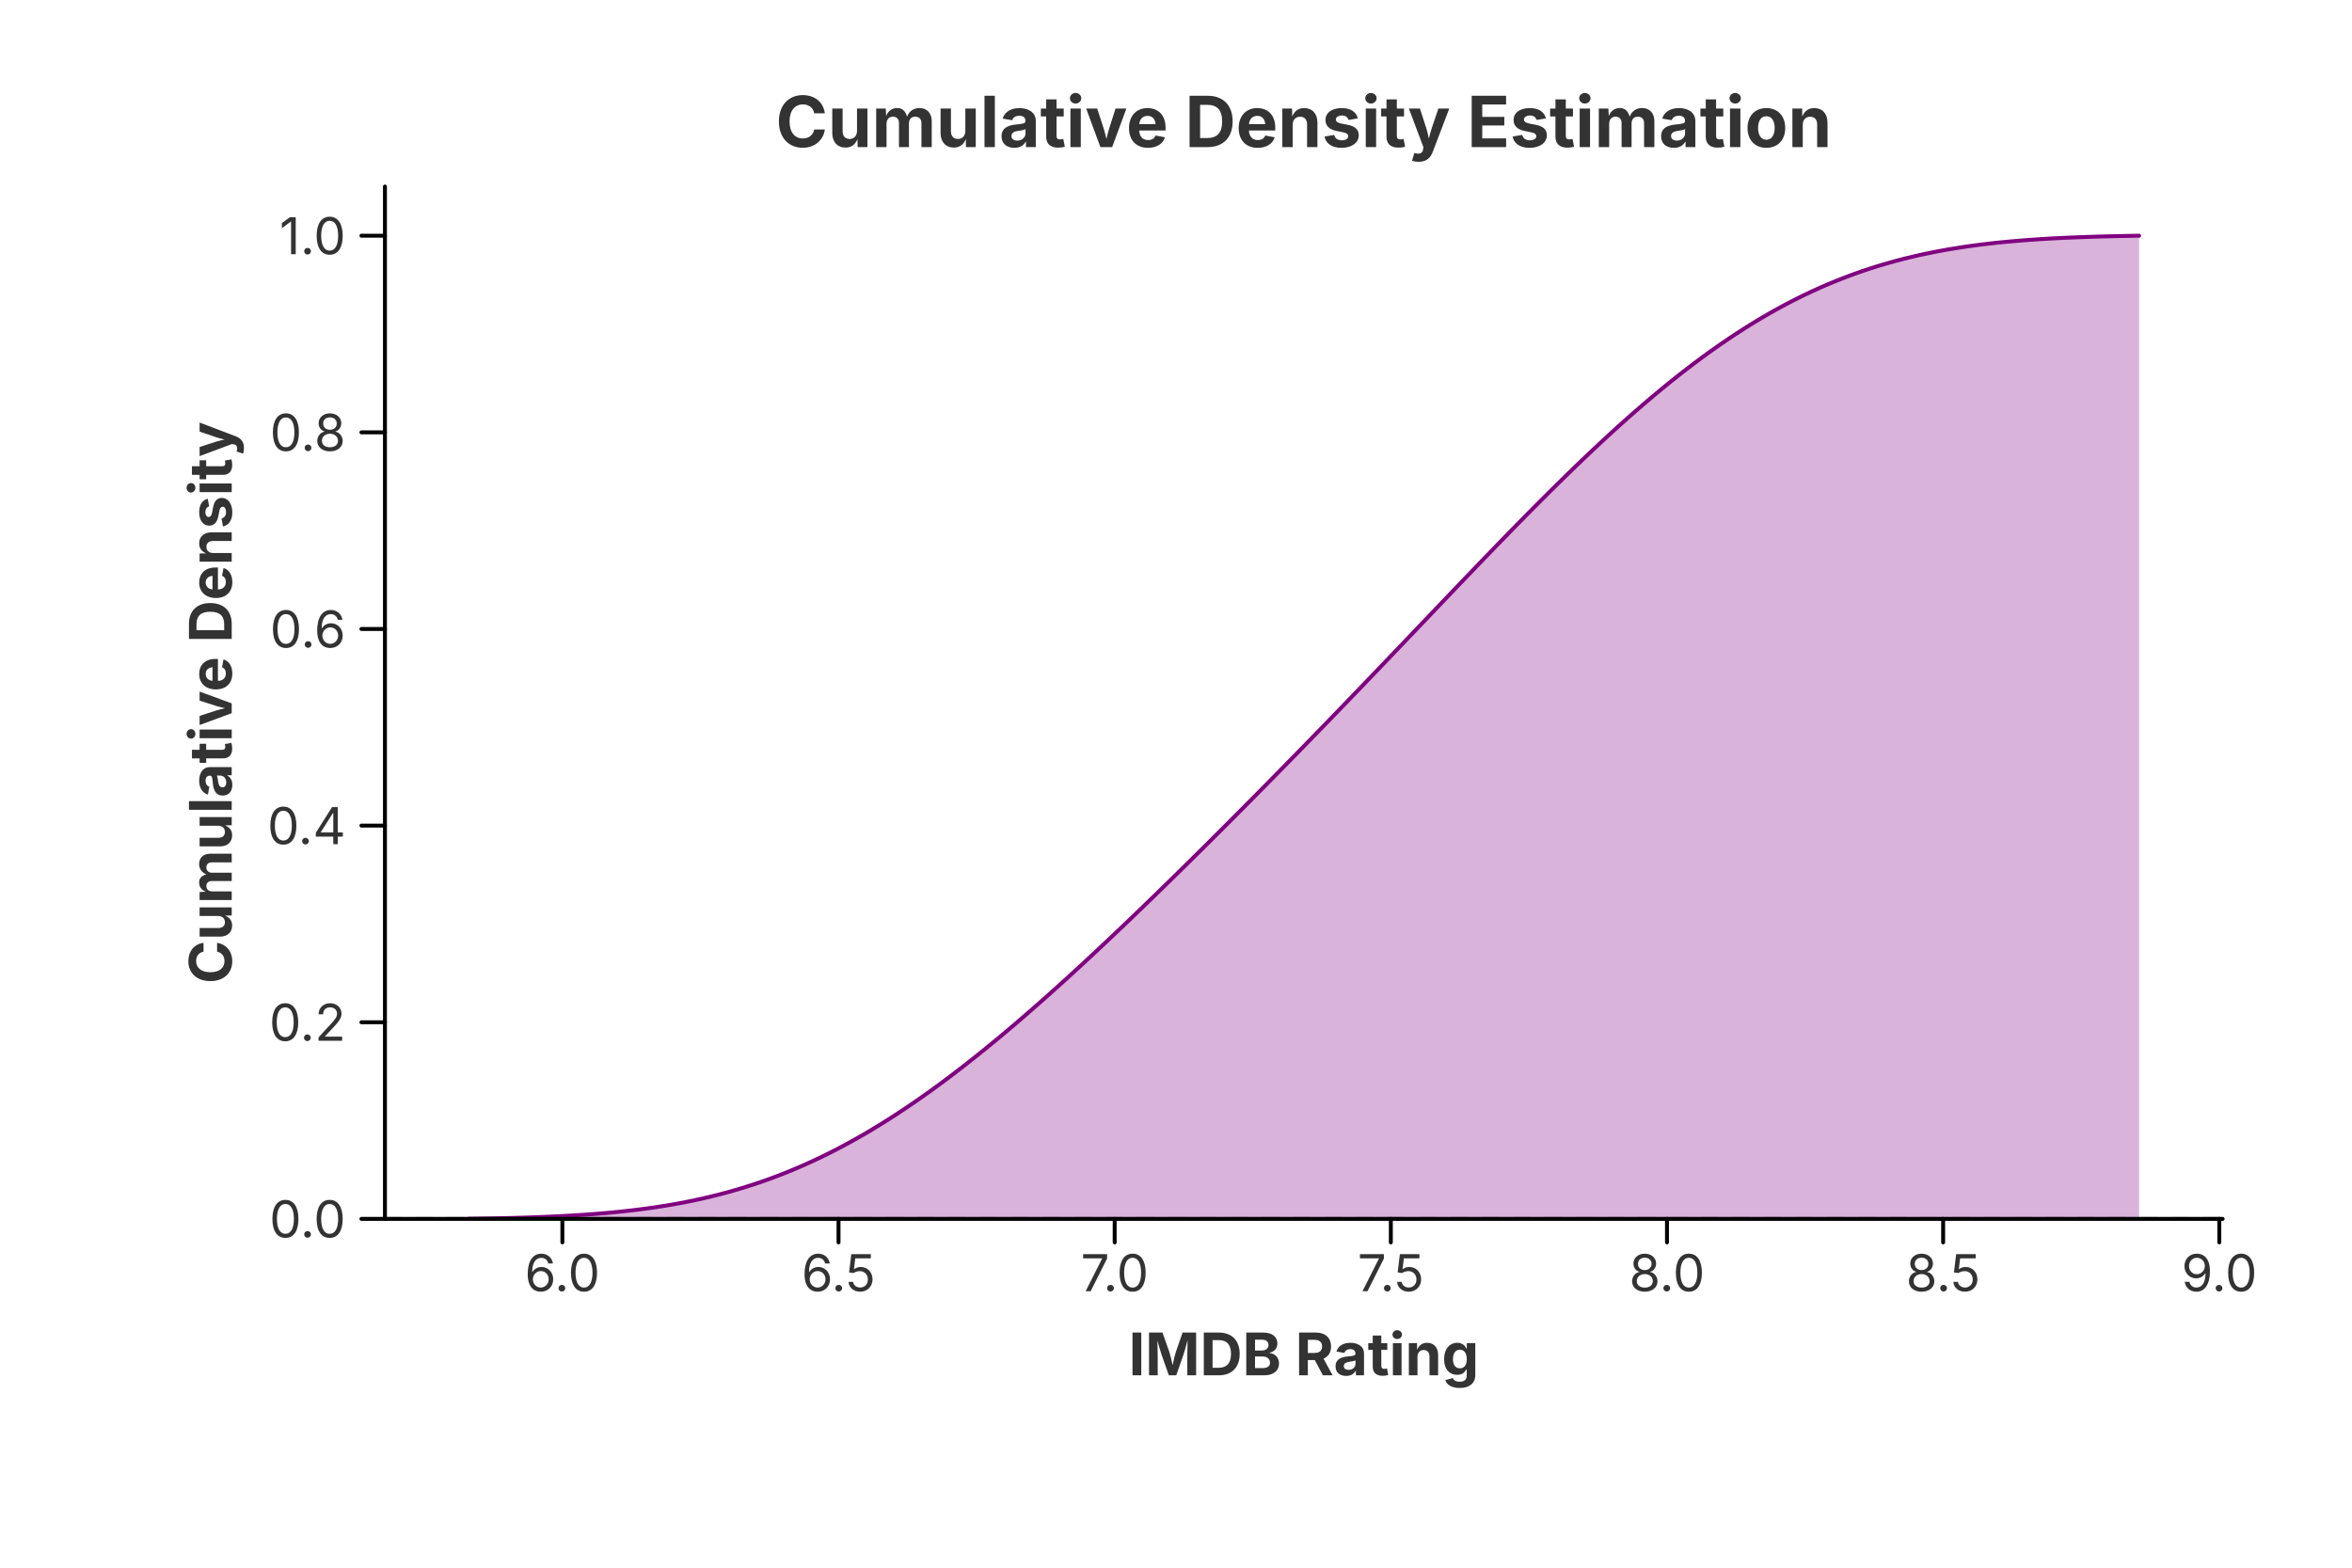
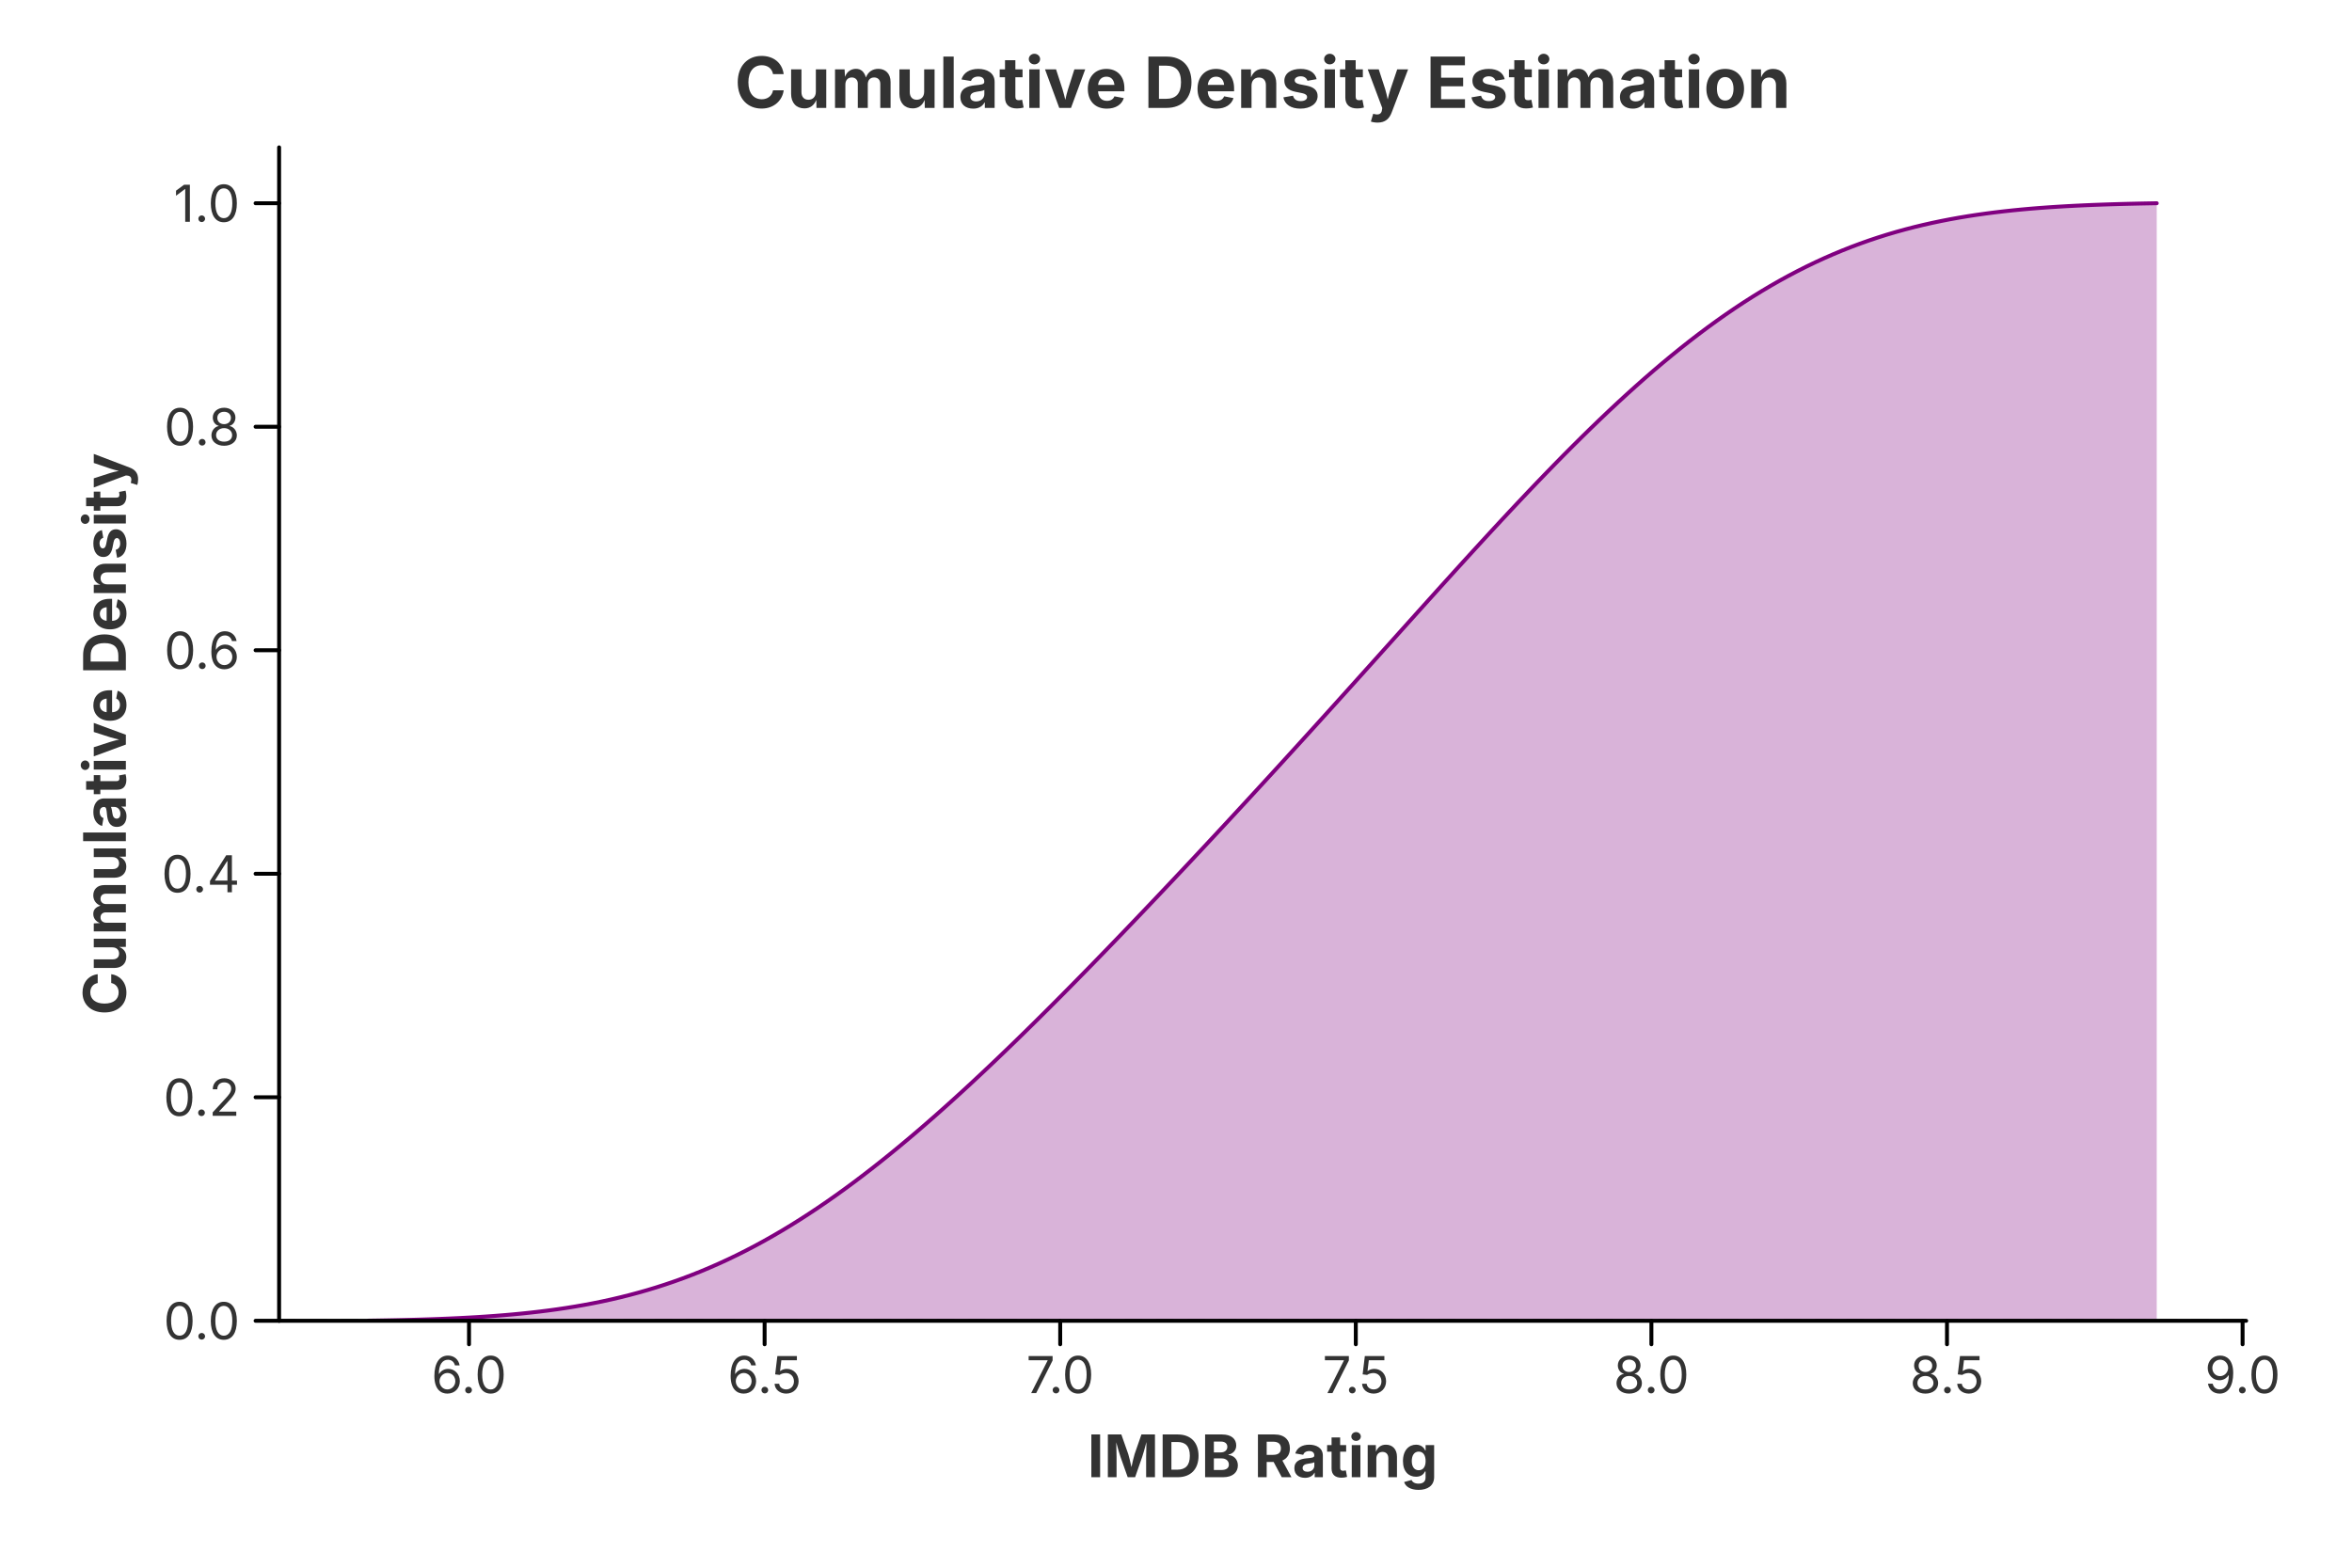
<svg xmlns="http://www.w3.org/2000/svg" width="600" height="400" viewBox="0 0 600 400">
  <rect x="0.000" y="0.000" width="600.000" height="400.000" fill="rgba(255,255,255,1.000)" stroke="none" stroke-width="0.000" fill-opacity="1.000" stroke-opacity="1.000" />
-   <text x="332.600" y="30.800" font-size="18.0" font-family="Inter, -apple-system, BlinkMacSystemFont, 'Segoe UI', Roboto, Helvetica, Arial, 'PingFang SC', 'Microsoft YaHei', Ubuntu, Cantarell, 'Noto Sans', sans-serif" fill="rgba(51,51,51,1.000)" fill-opacity="1.000" text-anchor="middle" font-weight="bold" dominant-baseline="middle" transform="rotate(0 332.600 30.800)">Cumulative Density Estimation</text>
+   <text x="322.100" y="20.800" font-size="18.0" font-family="Inter, -apple-system, BlinkMacSystemFont, 'Segoe UI', Roboto, Helvetica, Arial, 'PingFang SC', 'Microsoft YaHei', Ubuntu, Cantarell, 'Noto Sans', sans-serif" fill="rgba(51,51,51,1.000)" fill-opacity="1.000" text-anchor="middle" font-weight="bold" dominant-baseline="middle" transform="rotate(0 322.100 20.800)">Cumulative Density Estimation</text>
  <defs>
    <clipPath id="plot-clip-area-0">
-       <rect x="98.200" y="47.600" width="468.800" height="263.400" />
+       <rect x="71.200" y="37.600" width="501.800" height="299.400" />
    </clipPath>
  </defs>
  <g clip-path="url(#plot-clip-area-0)">
-     <path d="M 98.200 311.000 L 567.000 311.000" fill="none" stroke="rgba(136,136,136,1.000)" stroke-width="1.000" stroke-opacity="0.500" stroke-linejoin="round" stroke-linecap="round" stroke-dasharray="4,4" />
-     <path d="M 119.509 310.974 L 121.651 310.943 L 123.792 310.909 L 125.934 310.869 L 128.076 310.824 L 130.217 310.773 L 132.359 310.715 L 134.500 310.650 L 136.642 310.576 L 138.784 310.493 L 140.925 310.400 L 143.067 310.296 L 145.208 310.180 L 147.350 310.052 L 149.492 309.909 L 151.633 309.751 L 153.775 309.577 L 155.917 309.385 L 158.058 309.174 L 160.200 308.943 L 162.341 308.691 L 164.483 308.416 L 166.625 308.117 L 168.766 307.792 L 170.908 307.441 L 173.050 307.062 L 175.191 306.653 L 177.333 306.214 L 179.474 305.743 L 181.616 305.239 L 183.758 304.700 L 185.899 304.126 L 188.041 303.516 L 190.182 302.868 L 192.324 302.182 L 194.466 301.457 L 196.607 300.693 L 198.749 299.887 L 200.891 299.041 L 203.032 298.154 L 205.174 297.225 L 207.315 296.255 L 209.457 295.242 L 211.599 294.188 L 213.740 293.091 L 215.882 291.953 L 218.023 290.774 L 220.165 289.554 L 222.307 288.294 L 224.448 286.994 L 226.590 285.655 L 228.732 284.277 L 230.873 282.862 L 233.015 281.410 L 235.156 279.922 L 237.298 278.400 L 239.440 276.843 L 241.581 275.254 L 243.723 273.633 L 245.865 271.981 L 248.006 270.300 L 250.148 268.590 L 252.289 266.853 L 254.431 265.090 L 256.573 263.301 L 258.714 261.489 L 260.856 259.653 L 262.997 257.796 L 265.139 255.918 L 267.281 254.019 L 269.422 252.102 L 271.564 250.168 L 273.706 248.216 L 275.847 246.248 L 277.989 244.265 L 280.130 242.267 L 282.272 240.256 L 284.414 238.232 L 286.555 236.197 L 288.697 234.149 L 290.838 232.091 L 292.980 230.023 L 295.122 227.946 L 297.263 225.859 L 299.405 223.764 L 301.547 221.660 L 303.688 219.549 L 305.830 217.430 L 307.971 215.305 L 310.113 213.172 L 312.255 211.033 L 314.396 208.888 L 316.538 206.737 L 318.679 204.579 L 320.821 202.416 L 322.963 200.247 L 325.104 198.073 L 327.246 195.892 L 329.388 193.707 L 331.529 191.516 L 333.671 189.319 L 335.812 187.118 L 337.954 184.911 L 340.096 182.700 L 342.237 180.483 L 344.379 178.263 L 346.521 176.037 L 348.662 173.808 L 350.804 171.575 L 352.945 169.339 L 355.087 167.099 L 357.229 164.858 L 359.370 162.614 L 361.512 160.369 L 363.653 158.124 L 365.795 155.879 L 367.937 153.635 L 370.078 151.392 L 372.220 149.152 L 374.362 146.917 L 376.503 144.686 L 378.645 142.460 L 380.786 140.242 L 382.928 138.033 L 385.070 135.832 L 387.211 133.643 L 389.353 131.466 L 391.494 129.303 L 393.636 127.155 L 395.778 125.023 L 397.919 122.909 L 400.061 120.814 L 402.203 118.741 L 404.344 116.690 L 406.486 114.662 L 408.627 112.660 L 410.769 110.685 L 412.911 108.738 L 415.052 106.821 L 417.194 104.935 L 419.336 103.081 L 421.477 101.261 L 423.619 99.475 L 425.760 97.726 L 427.902 96.015 L 430.044 94.341 L 432.185 92.708 L 434.327 91.114 L 436.468 89.562 L 438.610 88.052 L 440.752 86.585 L 442.893 85.162 L 445.035 83.782 L 447.177 82.448 L 449.318 81.158 L 451.460 79.913 L 453.601 78.714 L 455.743 77.561 L 457.885 76.453 L 460.026 75.390 L 462.168 74.373 L 464.309 73.401 L 466.451 72.473 L 468.593 71.590 L 470.734 70.750 L 472.876 69.953 L 475.018 69.198 L 477.159 68.484 L 479.301 67.811 L 481.442 67.177 L 483.584 66.581 L 485.726 66.022 L 487.867 65.499 L 490.009 65.011 L 492.150 64.556 L 494.292 64.133 L 496.434 63.741 L 498.575 63.378 L 500.717 63.042 L 502.859 62.734 L 505.000 62.450 L 507.142 62.190 L 509.283 61.952 L 511.425 61.735 L 513.567 61.538 L 515.708 61.359 L 517.850 61.197 L 519.992 61.050 L 522.133 60.918 L 524.275 60.800 L 526.416 60.694 L 528.558 60.599 L 530.700 60.515 L 532.841 60.440 L 534.983 60.373 L 537.124 60.315 L 539.266 60.263 L 541.408 60.218 L 543.549 60.178 L 545.691 60.143 L 545.691 311.000 L 543.549 311.000 L 541.408 311.000 L 539.266 311.000 L 537.124 311.000 L 534.983 311.000 L 532.841 311.000 L 530.700 311.000 L 528.558 311.000 L 526.416 311.000 L 524.275 311.000 L 522.133 311.000 L 519.992 311.000 L 517.850 311.000 L 515.708 311.000 L 513.567 311.000 L 511.425 311.000 L 509.283 311.000 L 507.142 311.000 L 505.000 311.000 L 502.859 311.000 L 500.717 311.000 L 498.575 311.000 L 496.434 311.000 L 494.292 311.000 L 492.150 311.000 L 490.009 311.000 L 487.867 311.000 L 485.726 311.000 L 483.584 311.000 L 481.442 311.000 L 479.301 311.000 L 477.159 311.000 L 475.018 311.000 L 472.876 311.000 L 470.734 311.000 L 468.593 311.000 L 466.451 311.000 L 464.309 311.000 L 462.168 311.000 L 460.026 311.000 L 457.885 311.000 L 455.743 311.000 L 453.601 311.000 L 451.460 311.000 L 449.318 311.000 L 447.177 311.000 L 445.035 311.000 L 442.893 311.000 L 440.752 311.000 L 438.610 311.000 L 436.468 311.000 L 434.327 311.000 L 432.185 311.000 L 430.044 311.000 L 427.902 311.000 L 425.760 311.000 L 423.619 311.000 L 421.477 311.000 L 419.336 311.000 L 417.194 311.000 L 415.052 311.000 L 412.911 311.000 L 410.769 311.000 L 408.627 311.000 L 406.486 311.000 L 404.344 311.000 L 402.203 311.000 L 400.061 311.000 L 397.919 311.000 L 395.778 311.000 L 393.636 311.000 L 391.494 311.000 L 389.353 311.000 L 387.211 311.000 L 385.070 311.000 L 382.928 311.000 L 380.786 311.000 L 378.645 311.000 L 376.503 311.000 L 374.362 311.000 L 372.220 311.000 L 370.078 311.000 L 367.937 311.000 L 365.795 311.000 L 363.653 311.000 L 361.512 311.000 L 359.370 311.000 L 357.229 311.000 L 355.087 311.000 L 352.945 311.000 L 350.804 311.000 L 348.662 311.000 L 346.521 311.000 L 344.379 311.000 L 342.237 311.000 L 340.096 311.000 L 337.954 311.000 L 335.812 311.000 L 333.671 311.000 L 331.529 311.000 L 329.388 311.000 L 327.246 311.000 L 325.104 311.000 L 322.963 311.000 L 320.821 311.000 L 318.679 311.000 L 316.538 311.000 L 314.396 311.000 L 312.255 311.000 L 310.113 311.000 L 307.971 311.000 L 305.830 311.000 L 303.688 311.000 L 301.547 311.000 L 299.405 311.000 L 297.263 311.000 L 295.122 311.000 L 292.980 311.000 L 290.838 311.000 L 288.697 311.000 L 286.555 311.000 L 284.414 311.000 L 282.272 311.000 L 280.130 311.000 L 277.989 311.000 L 275.847 311.000 L 273.706 311.000 L 271.564 311.000 L 269.422 311.000 L 267.281 311.000 L 265.139 311.000 L 262.997 311.000 L 260.856 311.000 L 258.714 311.000 L 256.573 311.000 L 254.431 311.000 L 252.289 311.000 L 250.148 311.000 L 248.006 311.000 L 245.865 311.000 L 243.723 311.000 L 241.581 311.000 L 239.440 311.000 L 237.298 311.000 L 235.156 311.000 L 233.015 311.000 L 230.873 311.000 L 228.732 311.000 L 226.590 311.000 L 224.448 311.000 L 222.307 311.000 L 220.165 311.000 L 218.023 311.000 L 215.882 311.000 L 213.740 311.000 L 211.599 311.000 L 209.457 311.000 L 207.315 311.000 L 205.174 311.000 L 203.032 311.000 L 200.891 311.000 L 198.749 311.000 L 196.607 311.000 L 194.466 311.000 L 192.324 311.000 L 190.182 311.000 L 188.041 311.000 L 185.899 311.000 L 183.758 311.000 L 181.616 311.000 L 179.474 311.000 L 177.333 311.000 L 175.191 311.000 L 173.050 311.000 L 170.908 311.000 L 168.766 311.000 L 166.625 311.000 L 164.483 311.000 L 162.341 311.000 L 160.200 311.000 L 158.058 311.000 L 155.917 311.000 L 153.775 311.000 L 151.633 311.000 L 149.492 311.000 L 147.350 311.000 L 145.208 311.000 L 143.067 311.000 L 140.925 311.000 L 138.784 311.000 L 136.642 311.000 L 134.500 311.000 L 132.359 311.000 L 130.217 311.000 L 128.076 311.000 L 125.934 311.000 L 123.792 311.000 L 121.651 311.000 L 119.509 311.000 Z" fill="rgba(128,0,128,1.000)" fill-opacity="0.300" stroke="none" />
-     <path d="M 119.509 310.974 L 121.651 310.943 L 123.792 310.909 L 125.934 310.869 L 128.076 310.824 L 130.217 310.773 L 132.359 310.715 L 134.500 310.650 L 136.642 310.576 L 138.784 310.493 L 140.925 310.400 L 143.067 310.296 L 145.208 310.180 L 147.350 310.052 L 149.492 309.909 L 151.633 309.751 L 153.775 309.577 L 155.917 309.385 L 158.058 309.174 L 160.200 308.943 L 162.341 308.691 L 164.483 308.416 L 166.625 308.117 L 168.766 307.792 L 170.908 307.441 L 173.050 307.062 L 175.191 306.653 L 177.333 306.214 L 179.474 305.743 L 181.616 305.239 L 183.758 304.700 L 185.899 304.126 L 188.041 303.516 L 190.182 302.868 L 192.324 302.182 L 194.466 301.457 L 196.607 300.693 L 198.749 299.887 L 200.891 299.041 L 203.032 298.154 L 205.174 297.225 L 207.315 296.255 L 209.457 295.242 L 211.599 294.188 L 213.740 293.091 L 215.882 291.953 L 218.023 290.774 L 220.165 289.554 L 222.307 288.294 L 224.448 286.994 L 226.590 285.655 L 228.732 284.277 L 230.873 282.862 L 233.015 281.410 L 235.156 279.922 L 237.298 278.400 L 239.440 276.843 L 241.581 275.254 L 243.723 273.633 L 245.865 271.981 L 248.006 270.300 L 250.148 268.590 L 252.289 266.853 L 254.431 265.090 L 256.573 263.301 L 258.714 261.489 L 260.856 259.653 L 262.997 257.796 L 265.139 255.918 L 267.281 254.019 L 269.422 252.102 L 271.564 250.168 L 273.706 248.216 L 275.847 246.248 L 277.989 244.265 L 280.130 242.267 L 282.272 240.256 L 284.414 238.232 L 286.555 236.197 L 288.697 234.149 L 290.838 232.091 L 292.980 230.023 L 295.122 227.946 L 297.263 225.859 L 299.405 223.764 L 301.547 221.660 L 303.688 219.549 L 305.830 217.430 L 307.971 215.305 L 310.113 213.172 L 312.255 211.033 L 314.396 208.888 L 316.538 206.737 L 318.679 204.579 L 320.821 202.416 L 322.963 200.247 L 325.104 198.073 L 327.246 195.892 L 329.388 193.707 L 331.529 191.516 L 333.671 189.319 L 335.812 187.118 L 337.954 184.911 L 340.096 182.700 L 342.237 180.483 L 344.379 178.263 L 346.521 176.037 L 348.662 173.808 L 350.804 171.575 L 352.945 169.339 L 355.087 167.099 L 357.229 164.858 L 359.370 162.614 L 361.512 160.369 L 363.653 158.124 L 365.795 155.879 L 367.937 153.635 L 370.078 151.392 L 372.220 149.152 L 374.362 146.917 L 376.503 144.686 L 378.645 142.460 L 380.786 140.242 L 382.928 138.033 L 385.070 135.832 L 387.211 133.643 L 389.353 131.466 L 391.494 129.303 L 393.636 127.155 L 395.778 125.023 L 397.919 122.909 L 400.061 120.814 L 402.203 118.741 L 404.344 116.690 L 406.486 114.662 L 408.627 112.660 L 410.769 110.685 L 412.911 108.738 L 415.052 106.821 L 417.194 104.935 L 419.336 103.081 L 421.477 101.261 L 423.619 99.475 L 425.760 97.726 L 427.902 96.015 L 430.044 94.341 L 432.185 92.708 L 434.327 91.114 L 436.468 89.562 L 438.610 88.052 L 440.752 86.585 L 442.893 85.162 L 445.035 83.782 L 447.177 82.448 L 449.318 81.158 L 451.460 79.913 L 453.601 78.714 L 455.743 77.561 L 457.885 76.453 L 460.026 75.390 L 462.168 74.373 L 464.309 73.401 L 466.451 72.473 L 468.593 71.590 L 470.734 70.750 L 472.876 69.953 L 475.018 69.198 L 477.159 68.484 L 479.301 67.811 L 481.442 67.177 L 483.584 66.581 L 485.726 66.022 L 487.867 65.499 L 490.009 65.011 L 492.150 64.556 L 494.292 64.133 L 496.434 63.741 L 498.575 63.378 L 500.717 63.042 L 502.859 62.734 L 505.000 62.450 L 507.142 62.190 L 509.283 61.952 L 511.425 61.735 L 513.567 61.538 L 515.708 61.359 L 517.850 61.197 L 519.992 61.050 L 522.133 60.918 L 524.275 60.800 L 526.416 60.694 L 528.558 60.599 L 530.700 60.515 L 532.841 60.440 L 534.983 60.373 L 537.124 60.315 L 539.266 60.263 L 541.408 60.218 L 543.549 60.178 L 545.691 60.143" fill="none" stroke="rgba(128,0,128,1.000)" stroke-width="1.000" stroke-opacity="1.000" stroke-linejoin="round" stroke-linecap="round" />
+     <path d="M 71.200 337.000 L 573.000 337.000" fill="none" stroke="rgba(136,136,136,1.000)" stroke-width="1.000" stroke-opacity="0.500" stroke-linejoin="round" stroke-linecap="round" stroke-dasharray="4,4" />
+     <path d="M 94.009 336.970 L 96.301 336.936 L 98.594 336.896 L 100.886 336.851 L 103.179 336.800 L 105.471 336.742 L 107.763 336.676 L 110.056 336.602 L 112.348 336.518 L 114.640 336.424 L 116.933 336.318 L 119.225 336.200 L 121.518 336.068 L 123.810 335.922 L 126.102 335.760 L 128.395 335.580 L 130.687 335.382 L 132.979 335.164 L 135.272 334.924 L 137.564 334.662 L 139.857 334.375 L 142.149 334.063 L 144.441 333.723 L 146.734 333.354 L 149.026 332.955 L 151.318 332.524 L 153.611 332.059 L 155.903 331.560 L 158.195 331.024 L 160.488 330.451 L 162.780 329.839 L 165.073 329.187 L 167.365 328.493 L 169.657 327.757 L 171.950 326.977 L 174.242 326.153 L 176.534 325.284 L 178.827 324.369 L 181.119 323.407 L 183.412 322.398 L 185.704 321.343 L 187.996 320.239 L 190.289 319.088 L 192.581 317.890 L 194.873 316.644 L 197.166 315.350 L 199.458 314.010 L 201.751 312.623 L 204.043 311.191 L 206.335 309.713 L 208.628 308.191 L 210.920 306.625 L 213.212 305.016 L 215.505 303.366 L 217.797 301.675 L 220.089 299.944 L 222.382 298.175 L 224.674 296.368 L 226.967 294.526 L 229.259 292.648 L 231.551 290.737 L 233.844 288.794 L 236.136 286.819 L 238.428 284.815 L 240.721 282.782 L 243.013 280.722 L 245.306 278.635 L 247.598 276.524 L 249.890 274.389 L 252.183 272.232 L 254.475 270.053 L 256.767 267.853 L 259.060 265.635 L 261.352 263.398 L 263.645 261.144 L 265.937 258.873 L 268.229 256.587 L 270.522 254.287 L 272.814 251.973 L 275.106 249.646 L 277.399 247.307 L 279.691 244.956 L 281.984 242.594 L 284.276 240.222 L 286.568 237.841 L 288.861 235.450 L 291.153 233.050 L 293.445 230.642 L 295.738 228.226 L 298.030 225.802 L 300.322 223.371 L 302.615 220.932 L 304.907 218.487 L 307.200 216.034 L 309.492 213.576 L 311.784 211.110 L 314.077 208.638 L 316.369 206.160 L 318.661 203.676 L 320.954 201.185 L 323.246 198.689 L 325.539 196.186 L 327.831 193.678 L 330.123 191.164 L 332.416 188.645 L 334.708 186.121 L 337.000 183.591 L 339.293 181.057 L 341.585 178.519 L 343.878 175.977 L 346.170 173.432 L 348.462 170.884 L 350.755 168.334 L 353.047 165.782 L 355.339 163.230 L 357.632 160.678 L 359.924 158.127 L 362.216 155.578 L 364.509 153.032 L 366.801 150.491 L 369.094 147.955 L 371.386 145.425 L 373.678 142.904 L 375.971 140.392 L 378.263 137.892 L 380.555 135.403 L 382.848 132.929 L 385.140 130.470 L 387.433 128.028 L 389.725 125.604 L 392.017 123.202 L 394.310 120.821 L 396.602 118.464 L 398.894 116.132 L 401.187 113.828 L 403.479 111.552 L 405.772 109.307 L 408.064 107.094 L 410.356 104.915 L 412.649 102.771 L 414.941 100.664 L 417.233 98.595 L 419.526 96.565 L 421.818 94.577 L 424.111 92.632 L 426.403 90.730 L 428.695 88.873 L 430.988 87.061 L 433.280 85.297 L 435.572 83.581 L 437.865 81.914 L 440.157 80.295 L 442.449 78.728 L 444.742 77.210 L 447.034 75.744 L 449.327 74.330 L 451.619 72.967 L 453.911 71.655 L 456.204 70.396 L 458.496 69.188 L 460.788 68.032 L 463.081 66.927 L 465.373 65.873 L 467.666 64.869 L 469.958 63.914 L 472.250 63.008 L 474.543 62.150 L 476.835 61.339 L 479.127 60.573 L 481.420 59.852 L 483.712 59.175 L 486.005 58.540 L 488.297 57.945 L 490.589 57.390 L 492.882 56.873 L 495.174 56.393 L 497.466 55.947 L 499.759 55.534 L 502.051 55.153 L 504.343 54.802 L 506.636 54.480 L 508.928 54.184 L 511.221 53.914 L 513.513 53.667 L 515.805 53.443 L 518.098 53.239 L 520.390 53.055 L 522.682 52.889 L 524.975 52.739 L 527.267 52.604 L 529.560 52.484 L 531.852 52.376 L 534.144 52.280 L 536.437 52.195 L 538.729 52.119 L 541.021 52.052 L 543.314 51.994 L 545.606 51.942 L 547.899 51.897 L 550.191 51.857 L 550.191 337.000 L 547.899 337.000 L 545.606 337.000 L 543.314 337.000 L 541.021 337.000 L 538.729 337.000 L 536.437 337.000 L 534.144 337.000 L 531.852 337.000 L 529.560 337.000 L 527.267 337.000 L 524.975 337.000 L 522.682 337.000 L 520.390 337.000 L 518.098 337.000 L 515.805 337.000 L 513.513 337.000 L 511.221 337.000 L 508.928 337.000 L 506.636 337.000 L 504.343 337.000 L 502.051 337.000 L 499.759 337.000 L 497.466 337.000 L 495.174 337.000 L 492.882 337.000 L 490.589 337.000 L 488.297 337.000 L 486.005 337.000 L 483.712 337.000 L 481.420 337.000 L 479.127 337.000 L 476.835 337.000 L 474.543 337.000 L 472.250 337.000 L 469.958 337.000 L 467.666 337.000 L 465.373 337.000 L 463.081 337.000 L 460.788 337.000 L 458.496 337.000 L 456.204 337.000 L 453.911 337.000 L 451.619 337.000 L 449.327 337.000 L 447.034 337.000 L 444.742 337.000 L 442.449 337.000 L 440.157 337.000 L 437.865 337.000 L 435.572 337.000 L 433.280 337.000 L 430.988 337.000 L 428.695 337.000 L 426.403 337.000 L 424.111 337.000 L 421.818 337.000 L 419.526 337.000 L 417.233 337.000 L 414.941 337.000 L 412.649 337.000 L 410.356 337.000 L 408.064 337.000 L 405.772 337.000 L 403.479 337.000 L 401.187 337.000 L 398.894 337.000 L 396.602 337.000 L 394.310 337.000 L 392.017 337.000 L 389.725 337.000 L 387.433 337.000 L 385.140 337.000 L 382.848 337.000 L 380.555 337.000 L 378.263 337.000 L 375.971 337.000 L 373.678 337.000 L 371.386 337.000 L 369.094 337.000 L 366.801 337.000 L 364.509 337.000 L 362.216 337.000 L 359.924 337.000 L 357.632 337.000 L 355.339 337.000 L 353.047 337.000 L 350.755 337.000 L 348.462 337.000 L 346.170 337.000 L 343.878 337.000 L 341.585 337.000 L 339.293 337.000 L 337.000 337.000 L 334.708 337.000 L 332.416 337.000 L 330.123 337.000 L 327.831 337.000 L 325.539 337.000 L 323.246 337.000 L 320.954 337.000 L 318.661 337.000 L 316.369 337.000 L 314.077 337.000 L 311.784 337.000 L 309.492 337.000 L 307.200 337.000 L 304.907 337.000 L 302.615 337.000 L 300.322 337.000 L 298.030 337.000 L 295.738 337.000 L 293.445 337.000 L 291.153 337.000 L 288.861 337.000 L 286.568 337.000 L 284.276 337.000 L 281.984 337.000 L 279.691 337.000 L 277.399 337.000 L 275.106 337.000 L 272.814 337.000 L 270.522 337.000 L 268.229 337.000 L 265.937 337.000 L 263.645 337.000 L 261.352 337.000 L 259.060 337.000 L 256.767 337.000 L 254.475 337.000 L 252.183 337.000 L 249.890 337.000 L 247.598 337.000 L 245.306 337.000 L 243.013 337.000 L 240.721 337.000 L 238.428 337.000 L 236.136 337.000 L 233.844 337.000 L 231.551 337.000 L 229.259 337.000 L 226.967 337.000 L 224.674 337.000 L 222.382 337.000 L 220.089 337.000 L 217.797 337.000 L 215.505 337.000 L 213.212 337.000 L 210.920 337.000 L 208.628 337.000 L 206.335 337.000 L 204.043 337.000 L 201.751 337.000 L 199.458 337.000 L 197.166 337.000 L 194.873 337.000 L 192.581 337.000 L 190.289 337.000 L 187.996 337.000 L 185.704 337.000 L 183.412 337.000 L 181.119 337.000 L 178.827 337.000 L 176.534 337.000 L 174.242 337.000 L 171.950 337.000 L 169.657 337.000 L 167.365 337.000 L 165.073 337.000 L 162.780 337.000 L 160.488 337.000 L 158.195 337.000 L 155.903 337.000 L 153.611 337.000 L 151.318 337.000 L 149.026 337.000 L 146.734 337.000 L 144.441 337.000 L 142.149 337.000 L 139.857 337.000 L 137.564 337.000 L 135.272 337.000 L 132.979 337.000 L 130.687 337.000 L 128.395 337.000 L 126.102 337.000 L 123.810 337.000 L 121.518 337.000 L 119.225 337.000 L 116.933 337.000 L 114.640 337.000 L 112.348 337.000 L 110.056 337.000 L 107.763 337.000 L 105.471 337.000 L 103.179 337.000 L 100.886 337.000 L 98.594 337.000 L 96.301 337.000 L 94.009 337.000 Z" fill="rgba(128,0,128,1.000)" fill-opacity="0.300" stroke="none" />
+     <path d="M 94.009 336.970 L 96.301 336.936 L 98.594 336.896 L 100.886 336.851 L 103.179 336.800 L 105.471 336.742 L 107.763 336.676 L 110.056 336.602 L 112.348 336.518 L 114.640 336.424 L 116.933 336.318 L 119.225 336.200 L 121.518 336.068 L 123.810 335.922 L 126.102 335.760 L 128.395 335.580 L 130.687 335.382 L 132.979 335.164 L 135.272 334.924 L 137.564 334.662 L 139.857 334.375 L 142.149 334.063 L 144.441 333.723 L 146.734 333.354 L 149.026 332.955 L 151.318 332.524 L 153.611 332.059 L 155.903 331.560 L 158.195 331.024 L 160.488 330.451 L 162.780 329.839 L 165.073 329.187 L 167.365 328.493 L 169.657 327.757 L 171.950 326.977 L 174.242 326.153 L 176.534 325.284 L 178.827 324.369 L 181.119 323.407 L 183.412 322.398 L 185.704 321.343 L 187.996 320.239 L 190.289 319.088 L 192.581 317.890 L 194.873 316.644 L 197.166 315.350 L 199.458 314.010 L 201.751 312.623 L 204.043 311.191 L 206.335 309.713 L 208.628 308.191 L 210.920 306.625 L 213.212 305.016 L 215.505 303.366 L 217.797 301.675 L 220.089 299.944 L 222.382 298.175 L 224.674 296.368 L 226.967 294.526 L 229.259 292.648 L 231.551 290.737 L 233.844 288.794 L 236.136 286.819 L 238.428 284.815 L 240.721 282.782 L 243.013 280.722 L 245.306 278.635 L 247.598 276.524 L 249.890 274.389 L 252.183 272.232 L 254.475 270.053 L 256.767 267.853 L 259.060 265.635 L 261.352 263.398 L 263.645 261.144 L 265.937 258.873 L 268.229 256.587 L 270.522 254.287 L 272.814 251.973 L 275.106 249.646 L 277.399 247.307 L 279.691 244.956 L 281.984 242.594 L 284.276 240.222 L 286.568 237.841 L 288.861 235.450 L 291.153 233.050 L 293.445 230.642 L 295.738 228.226 L 298.030 225.802 L 300.322 223.371 L 302.615 220.932 L 304.907 218.487 L 307.200 216.034 L 309.492 213.576 L 311.784 211.110 L 314.077 208.638 L 316.369 206.160 L 318.661 203.676 L 320.954 201.185 L 323.246 198.689 L 325.539 196.186 L 327.831 193.678 L 330.123 191.164 L 332.416 188.645 L 334.708 186.121 L 337.000 183.591 L 339.293 181.057 L 341.585 178.519 L 343.878 175.977 L 346.170 173.432 L 348.462 170.884 L 350.755 168.334 L 353.047 165.782 L 355.339 163.230 L 357.632 160.678 L 359.924 158.127 L 362.216 155.578 L 364.509 153.032 L 366.801 150.491 L 369.094 147.955 L 371.386 145.425 L 373.678 142.904 L 375.971 140.392 L 378.263 137.892 L 380.555 135.403 L 382.848 132.929 L 385.140 130.470 L 387.433 128.028 L 389.725 125.604 L 392.017 123.202 L 394.310 120.821 L 396.602 118.464 L 398.894 116.132 L 401.187 113.828 L 403.479 111.552 L 405.772 109.307 L 408.064 107.094 L 410.356 104.915 L 412.649 102.771 L 414.941 100.664 L 417.233 98.595 L 419.526 96.565 L 421.818 94.577 L 424.111 92.632 L 426.403 90.730 L 428.695 88.873 L 430.988 87.061 L 433.280 85.297 L 435.572 83.581 L 437.865 81.914 L 440.157 80.295 L 442.449 78.728 L 444.742 77.210 L 447.034 75.744 L 449.327 74.330 L 451.619 72.967 L 453.911 71.655 L 456.204 70.396 L 458.496 69.188 L 460.788 68.032 L 463.081 66.927 L 465.373 65.873 L 467.666 64.869 L 469.958 63.914 L 472.250 63.008 L 474.543 62.150 L 476.835 61.339 L 479.127 60.573 L 481.420 59.852 L 483.712 59.175 L 486.005 58.540 L 488.297 57.945 L 490.589 57.390 L 492.882 56.873 L 495.174 56.393 L 497.466 55.947 L 499.759 55.534 L 502.051 55.153 L 504.343 54.802 L 506.636 54.480 L 508.928 54.184 L 511.221 53.914 L 513.513 53.667 L 515.805 53.443 L 518.098 53.239 L 520.390 53.055 L 522.682 52.889 L 524.975 52.739 L 527.267 52.604 L 529.560 52.484 L 531.852 52.376 L 534.144 52.280 L 536.437 52.195 L 538.729 52.119 L 541.021 52.052 L 543.314 51.994 L 545.606 51.942 L 547.899 51.897 L 550.191 51.857" fill="none" stroke="rgba(128,0,128,1.000)" stroke-width="1.000" stroke-opacity="1.000" stroke-linejoin="round" stroke-linecap="round" />
  </g>
-   <path d="M 98.200 311.000 L 567.000 311.000" fill="none" stroke="rgba(0,0,0,1.000)" stroke-width="1.000" stroke-opacity="1.000" stroke-linejoin="round" stroke-linecap="round" />
-   <path d="M 143.461 311.000 L 143.461 317.000" fill="none" stroke="rgba(0,0,0,1.000)" stroke-width="1.000" stroke-opacity="1.000" stroke-linejoin="round" stroke-linecap="round" />
-   <text x="143.461" y="320.000" font-size="13.0" font-family="Inter, -apple-system, BlinkMacSystemFont, 'Segoe UI', Roboto, Helvetica, Arial, 'PingFang SC', 'Microsoft YaHei', Ubuntu, Cantarell, 'Noto Sans', sans-serif" fill="rgba(51,51,51,1.000)" fill-opacity="1.000" text-anchor="middle" font-weight="normal" dominant-baseline="hanging" transform="rotate(0 143.461 320.000)">6.0</text>
-   <path d="M 213.909 311.000 L 213.909 317.000" fill="none" stroke="rgba(0,0,0,1.000)" stroke-width="1.000" stroke-opacity="1.000" stroke-linejoin="round" stroke-linecap="round" />
-   <text x="213.909" y="320.000" font-size="13.0" font-family="Inter, -apple-system, BlinkMacSystemFont, 'Segoe UI', Roboto, Helvetica, Arial, 'PingFang SC', 'Microsoft YaHei', Ubuntu, Cantarell, 'Noto Sans', sans-serif" fill="rgba(51,51,51,1.000)" fill-opacity="1.000" text-anchor="middle" font-weight="normal" dominant-baseline="hanging" transform="rotate(0 213.909 320.000)">6.5</text>
-   <path d="M 284.357 311.000 L 284.357 317.000" fill="none" stroke="rgba(0,0,0,1.000)" stroke-width="1.000" stroke-opacity="1.000" stroke-linejoin="round" stroke-linecap="round" />
-   <text x="284.357" y="320.000" font-size="13.0" font-family="Inter, -apple-system, BlinkMacSystemFont, 'Segoe UI', Roboto, Helvetica, Arial, 'PingFang SC', 'Microsoft YaHei', Ubuntu, Cantarell, 'Noto Sans', sans-serif" fill="rgba(51,51,51,1.000)" fill-opacity="1.000" text-anchor="middle" font-weight="normal" dominant-baseline="hanging" transform="rotate(0 284.357 320.000)">7.0</text>
-   <path d="M 354.805 311.000 L 354.805 317.000" fill="none" stroke="rgba(0,0,0,1.000)" stroke-width="1.000" stroke-opacity="1.000" stroke-linejoin="round" stroke-linecap="round" />
-   <text x="354.805" y="320.000" font-size="13.0" font-family="Inter, -apple-system, BlinkMacSystemFont, 'Segoe UI', Roboto, Helvetica, Arial, 'PingFang SC', 'Microsoft YaHei', Ubuntu, Cantarell, 'Noto Sans', sans-serif" fill="rgba(51,51,51,1.000)" fill-opacity="1.000" text-anchor="middle" font-weight="normal" dominant-baseline="hanging" transform="rotate(0 354.805 320.000)">7.5</text>
-   <path d="M 425.253 311.000 L 425.253 317.000" fill="none" stroke="rgba(0,0,0,1.000)" stroke-width="1.000" stroke-opacity="1.000" stroke-linejoin="round" stroke-linecap="round" />
-   <text x="425.253" y="320.000" font-size="13.0" font-family="Inter, -apple-system, BlinkMacSystemFont, 'Segoe UI', Roboto, Helvetica, Arial, 'PingFang SC', 'Microsoft YaHei', Ubuntu, Cantarell, 'Noto Sans', sans-serif" fill="rgba(51,51,51,1.000)" fill-opacity="1.000" text-anchor="middle" font-weight="normal" dominant-baseline="hanging" transform="rotate(0 425.253 320.000)">8.0</text>
-   <path d="M 495.701 311.000 L 495.701 317.000" fill="none" stroke="rgba(0,0,0,1.000)" stroke-width="1.000" stroke-opacity="1.000" stroke-linejoin="round" stroke-linecap="round" />
-   <text x="495.701" y="320.000" font-size="13.0" font-family="Inter, -apple-system, BlinkMacSystemFont, 'Segoe UI', Roboto, Helvetica, Arial, 'PingFang SC', 'Microsoft YaHei', Ubuntu, Cantarell, 'Noto Sans', sans-serif" fill="rgba(51,51,51,1.000)" fill-opacity="1.000" text-anchor="middle" font-weight="normal" dominant-baseline="hanging" transform="rotate(0 495.701 320.000)">8.5</text>
-   <path d="M 566.149 311.000 L 566.149 317.000" fill="none" stroke="rgba(0,0,0,1.000)" stroke-width="1.000" stroke-opacity="1.000" stroke-linejoin="round" stroke-linecap="round" />
-   <text x="566.149" y="320.000" font-size="13.0" font-family="Inter, -apple-system, BlinkMacSystemFont, 'Segoe UI', Roboto, Helvetica, Arial, 'PingFang SC', 'Microsoft YaHei', Ubuntu, Cantarell, 'Noto Sans', sans-serif" fill="rgba(51,51,51,1.000)" fill-opacity="1.000" text-anchor="middle" font-weight="normal" dominant-baseline="hanging" transform="rotate(0 566.149 320.000)">9.0</text>
-   <text x="332.600" y="340.000" font-size="15.0" font-family="Inter, -apple-system, BlinkMacSystemFont, 'Segoe UI', Roboto, Helvetica, Arial, 'PingFang SC', 'Microsoft YaHei', Ubuntu, Cantarell, 'Noto Sans', sans-serif" fill="rgba(51,51,51,1.000)" fill-opacity="1.000" text-anchor="middle" font-weight="bold" dominant-baseline="hanging" transform="rotate(0 332.600 340.000)">IMDB Rating</text>
-   <path d="M 98.200 47.600 L 98.200 311.000" fill="none" stroke="rgba(0,0,0,1.000)" stroke-width="1.000" stroke-opacity="1.000" stroke-linejoin="round" stroke-linecap="round" />
-   <path d="M 98.200 311.000 L 92.200 311.000" fill="none" stroke="rgba(0,0,0,1.000)" stroke-width="1.000" stroke-opacity="1.000" stroke-linejoin="round" stroke-linecap="round" />
-   <text x="88.200" y="311.000" font-size="13.0" font-family="Inter, -apple-system, BlinkMacSystemFont, 'Segoe UI', Roboto, Helvetica, Arial, 'PingFang SC', 'Microsoft YaHei', Ubuntu, Cantarell, 'Noto Sans', sans-serif" fill="rgba(51,51,51,1.000)" fill-opacity="1.000" text-anchor="end" font-weight="normal" dominant-baseline="central" transform="rotate(0 88.200 311.000)">0.0</text>
-   <path d="M 98.200 260.829 L 92.200 260.829" fill="none" stroke="rgba(0,0,0,1.000)" stroke-width="1.000" stroke-opacity="1.000" stroke-linejoin="round" stroke-linecap="round" />
-   <text x="88.200" y="260.829" font-size="13.0" font-family="Inter, -apple-system, BlinkMacSystemFont, 'Segoe UI', Roboto, Helvetica, Arial, 'PingFang SC', 'Microsoft YaHei', Ubuntu, Cantarell, 'Noto Sans', sans-serif" fill="rgba(51,51,51,1.000)" fill-opacity="1.000" text-anchor="end" font-weight="normal" dominant-baseline="central" transform="rotate(0 88.200 260.829)">0.2</text>
-   <path d="M 98.200 210.657 L 92.200 210.657" fill="none" stroke="rgba(0,0,0,1.000)" stroke-width="1.000" stroke-opacity="1.000" stroke-linejoin="round" stroke-linecap="round" />
-   <text x="88.200" y="210.657" font-size="13.0" font-family="Inter, -apple-system, BlinkMacSystemFont, 'Segoe UI', Roboto, Helvetica, Arial, 'PingFang SC', 'Microsoft YaHei', Ubuntu, Cantarell, 'Noto Sans', sans-serif" fill="rgba(51,51,51,1.000)" fill-opacity="1.000" text-anchor="end" font-weight="normal" dominant-baseline="central" transform="rotate(0 88.200 210.657)">0.4</text>
-   <path d="M 98.200 160.486 L 92.200 160.486" fill="none" stroke="rgba(0,0,0,1.000)" stroke-width="1.000" stroke-opacity="1.000" stroke-linejoin="round" stroke-linecap="round" />
-   <text x="88.200" y="160.486" font-size="13.0" font-family="Inter, -apple-system, BlinkMacSystemFont, 'Segoe UI', Roboto, Helvetica, Arial, 'PingFang SC', 'Microsoft YaHei', Ubuntu, Cantarell, 'Noto Sans', sans-serif" fill="rgba(51,51,51,1.000)" fill-opacity="1.000" text-anchor="end" font-weight="normal" dominant-baseline="central" transform="rotate(0 88.200 160.486)">0.6</text>
-   <path d="M 98.200 110.314 L 92.200 110.314" fill="none" stroke="rgba(0,0,0,1.000)" stroke-width="1.000" stroke-opacity="1.000" stroke-linejoin="round" stroke-linecap="round" />
-   <text x="88.200" y="110.314" font-size="13.0" font-family="Inter, -apple-system, BlinkMacSystemFont, 'Segoe UI', Roboto, Helvetica, Arial, 'PingFang SC', 'Microsoft YaHei', Ubuntu, Cantarell, 'Noto Sans', sans-serif" fill="rgba(51,51,51,1.000)" fill-opacity="1.000" text-anchor="end" font-weight="normal" dominant-baseline="central" transform="rotate(0 88.200 110.314)">0.8</text>
-   <path d="M 98.200 60.143 L 92.200 60.143" fill="none" stroke="rgba(0,0,0,1.000)" stroke-width="1.000" stroke-opacity="1.000" stroke-linejoin="round" stroke-linecap="round" />
-   <text x="88.200" y="60.143" font-size="13.0" font-family="Inter, -apple-system, BlinkMacSystemFont, 'Segoe UI', Roboto, Helvetica, Arial, 'PingFang SC', 'Microsoft YaHei', Ubuntu, Cantarell, 'Noto Sans', sans-serif" fill="rgba(51,51,51,1.000)" fill-opacity="1.000" text-anchor="end" font-weight="normal" dominant-baseline="central" transform="rotate(0 88.200 60.143)">1.0</text>
-   <text x="53.500" y="179.300" font-size="15.0" font-family="Inter, -apple-system, BlinkMacSystemFont, 'Segoe UI', Roboto, Helvetica, Arial, 'PingFang SC', 'Microsoft YaHei', Ubuntu, Cantarell, 'Noto Sans', sans-serif" fill="rgba(51,51,51,1.000)" fill-opacity="1.000" text-anchor="middle" font-weight="bold" dominant-baseline="middle" transform="rotate(-90 53.500 179.300)">Cumulative Density</text>
+   <path d="M 71.200 337.000 L 573.000 337.000" fill="none" stroke="rgba(0,0,0,1.000)" stroke-width="1.000" stroke-opacity="1.000" stroke-linejoin="round" stroke-linecap="round" />
+   <path d="M 119.647 337.000 L 119.647 343.000" fill="none" stroke="rgba(0,0,0,1.000)" stroke-width="1.000" stroke-opacity="1.000" stroke-linejoin="round" stroke-linecap="round" />
+   <text x="119.647" y="346.000" font-size="13.0" font-family="Inter, -apple-system, BlinkMacSystemFont, 'Segoe UI', Roboto, Helvetica, Arial, 'PingFang SC', 'Microsoft YaHei', Ubuntu, Cantarell, 'Noto Sans', sans-serif" fill="rgba(51,51,51,1.000)" fill-opacity="1.000" text-anchor="middle" font-weight="normal" dominant-baseline="hanging" transform="rotate(0 119.647 346.000)">6.0</text>
+   <path d="M 195.054 337.000 L 195.054 343.000" fill="none" stroke="rgba(0,0,0,1.000)" stroke-width="1.000" stroke-opacity="1.000" stroke-linejoin="round" stroke-linecap="round" />
+   <text x="195.054" y="346.000" font-size="13.0" font-family="Inter, -apple-system, BlinkMacSystemFont, 'Segoe UI', Roboto, Helvetica, Arial, 'PingFang SC', 'Microsoft YaHei', Ubuntu, Cantarell, 'Noto Sans', sans-serif" fill="rgba(51,51,51,1.000)" fill-opacity="1.000" text-anchor="middle" font-weight="normal" dominant-baseline="hanging" transform="rotate(0 195.054 346.000)">6.5</text>
+   <path d="M 270.461 337.000 L 270.461 343.000" fill="none" stroke="rgba(0,0,0,1.000)" stroke-width="1.000" stroke-opacity="1.000" stroke-linejoin="round" stroke-linecap="round" />
+   <text x="270.461" y="346.000" font-size="13.0" font-family="Inter, -apple-system, BlinkMacSystemFont, 'Segoe UI', Roboto, Helvetica, Arial, 'PingFang SC', 'Microsoft YaHei', Ubuntu, Cantarell, 'Noto Sans', sans-serif" fill="rgba(51,51,51,1.000)" fill-opacity="1.000" text-anchor="middle" font-weight="normal" dominant-baseline="hanging" transform="rotate(0 270.461 346.000)">7.0</text>
+   <path d="M 345.868 337.000 L 345.868 343.000" fill="none" stroke="rgba(0,0,0,1.000)" stroke-width="1.000" stroke-opacity="1.000" stroke-linejoin="round" stroke-linecap="round" />
+   <text x="345.868" y="346.000" font-size="13.0" font-family="Inter, -apple-system, BlinkMacSystemFont, 'Segoe UI', Roboto, Helvetica, Arial, 'PingFang SC', 'Microsoft YaHei', Ubuntu, Cantarell, 'Noto Sans', sans-serif" fill="rgba(51,51,51,1.000)" fill-opacity="1.000" text-anchor="middle" font-weight="normal" dominant-baseline="hanging" transform="rotate(0 345.868 346.000)">7.5</text>
+   <path d="M 421.275 337.000 L 421.275 343.000" fill="none" stroke="rgba(0,0,0,1.000)" stroke-width="1.000" stroke-opacity="1.000" stroke-linejoin="round" stroke-linecap="round" />
+   <text x="421.275" y="346.000" font-size="13.0" font-family="Inter, -apple-system, BlinkMacSystemFont, 'Segoe UI', Roboto, Helvetica, Arial, 'PingFang SC', 'Microsoft YaHei', Ubuntu, Cantarell, 'Noto Sans', sans-serif" fill="rgba(51,51,51,1.000)" fill-opacity="1.000" text-anchor="middle" font-weight="normal" dominant-baseline="hanging" transform="rotate(0 421.275 346.000)">8.0</text>
+   <path d="M 496.682 337.000 L 496.682 343.000" fill="none" stroke="rgba(0,0,0,1.000)" stroke-width="1.000" stroke-opacity="1.000" stroke-linejoin="round" stroke-linecap="round" />
+   <text x="496.682" y="346.000" font-size="13.0" font-family="Inter, -apple-system, BlinkMacSystemFont, 'Segoe UI', Roboto, Helvetica, Arial, 'PingFang SC', 'Microsoft YaHei', Ubuntu, Cantarell, 'Noto Sans', sans-serif" fill="rgba(51,51,51,1.000)" fill-opacity="1.000" text-anchor="middle" font-weight="normal" dominant-baseline="hanging" transform="rotate(0 496.682 346.000)">8.5</text>
+   <path d="M 572.089 337.000 L 572.089 343.000" fill="none" stroke="rgba(0,0,0,1.000)" stroke-width="1.000" stroke-opacity="1.000" stroke-linejoin="round" stroke-linecap="round" />
+   <text x="572.089" y="346.000" font-size="13.0" font-family="Inter, -apple-system, BlinkMacSystemFont, 'Segoe UI', Roboto, Helvetica, Arial, 'PingFang SC', 'Microsoft YaHei', Ubuntu, Cantarell, 'Noto Sans', sans-serif" fill="rgba(51,51,51,1.000)" fill-opacity="1.000" text-anchor="middle" font-weight="normal" dominant-baseline="hanging" transform="rotate(0 572.089 346.000)">9.0</text>
+   <text x="322.100" y="366.000" font-size="15.0" font-family="Inter, -apple-system, BlinkMacSystemFont, 'Segoe UI', Roboto, Helvetica, Arial, 'PingFang SC', 'Microsoft YaHei', Ubuntu, Cantarell, 'Noto Sans', sans-serif" fill="rgba(51,51,51,1.000)" fill-opacity="1.000" text-anchor="middle" font-weight="bold" dominant-baseline="hanging" transform="rotate(0 322.100 366.000)">IMDB Rating</text>
+   <path d="M 71.200 37.600 L 71.200 337.000" fill="none" stroke="rgba(0,0,0,1.000)" stroke-width="1.000" stroke-opacity="1.000" stroke-linejoin="round" stroke-linecap="round" />
+   <path d="M 71.200 337.000 L 65.200 337.000" fill="none" stroke="rgba(0,0,0,1.000)" stroke-width="1.000" stroke-opacity="1.000" stroke-linejoin="round" stroke-linecap="round" />
+   <text x="61.200" y="337.000" font-size="13.0" font-family="Inter, -apple-system, BlinkMacSystemFont, 'Segoe UI', Roboto, Helvetica, Arial, 'PingFang SC', 'Microsoft YaHei', Ubuntu, Cantarell, 'Noto Sans', sans-serif" fill="rgba(51,51,51,1.000)" fill-opacity="1.000" text-anchor="end" font-weight="normal" dominant-baseline="central" transform="rotate(0 61.200 337.000)">0.0</text>
+   <path d="M 71.200 279.971 L 65.200 279.971" fill="none" stroke="rgba(0,0,0,1.000)" stroke-width="1.000" stroke-opacity="1.000" stroke-linejoin="round" stroke-linecap="round" />
+   <text x="61.200" y="279.971" font-size="13.0" font-family="Inter, -apple-system, BlinkMacSystemFont, 'Segoe UI', Roboto, Helvetica, Arial, 'PingFang SC', 'Microsoft YaHei', Ubuntu, Cantarell, 'Noto Sans', sans-serif" fill="rgba(51,51,51,1.000)" fill-opacity="1.000" text-anchor="end" font-weight="normal" dominant-baseline="central" transform="rotate(0 61.200 279.971)">0.2</text>
+   <path d="M 71.200 222.943 L 65.200 222.943" fill="none" stroke="rgba(0,0,0,1.000)" stroke-width="1.000" stroke-opacity="1.000" stroke-linejoin="round" stroke-linecap="round" />
+   <text x="61.200" y="222.943" font-size="13.0" font-family="Inter, -apple-system, BlinkMacSystemFont, 'Segoe UI', Roboto, Helvetica, Arial, 'PingFang SC', 'Microsoft YaHei', Ubuntu, Cantarell, 'Noto Sans', sans-serif" fill="rgba(51,51,51,1.000)" fill-opacity="1.000" text-anchor="end" font-weight="normal" dominant-baseline="central" transform="rotate(0 61.200 222.943)">0.4</text>
+   <path d="M 71.200 165.914 L 65.200 165.914" fill="none" stroke="rgba(0,0,0,1.000)" stroke-width="1.000" stroke-opacity="1.000" stroke-linejoin="round" stroke-linecap="round" />
+   <text x="61.200" y="165.914" font-size="13.0" font-family="Inter, -apple-system, BlinkMacSystemFont, 'Segoe UI', Roboto, Helvetica, Arial, 'PingFang SC', 'Microsoft YaHei', Ubuntu, Cantarell, 'Noto Sans', sans-serif" fill="rgba(51,51,51,1.000)" fill-opacity="1.000" text-anchor="end" font-weight="normal" dominant-baseline="central" transform="rotate(0 61.200 165.914)">0.6</text>
+   <path d="M 71.200 108.886 L 65.200 108.886" fill="none" stroke="rgba(0,0,0,1.000)" stroke-width="1.000" stroke-opacity="1.000" stroke-linejoin="round" stroke-linecap="round" />
+   <text x="61.200" y="108.886" font-size="13.0" font-family="Inter, -apple-system, BlinkMacSystemFont, 'Segoe UI', Roboto, Helvetica, Arial, 'PingFang SC', 'Microsoft YaHei', Ubuntu, Cantarell, 'Noto Sans', sans-serif" fill="rgba(51,51,51,1.000)" fill-opacity="1.000" text-anchor="end" font-weight="normal" dominant-baseline="central" transform="rotate(0 61.200 108.886)">0.8</text>
+   <path d="M 71.200 51.857 L 65.200 51.857" fill="none" stroke="rgba(0,0,0,1.000)" stroke-width="1.000" stroke-opacity="1.000" stroke-linejoin="round" stroke-linecap="round" />
+   <text x="61.200" y="51.857" font-size="13.0" font-family="Inter, -apple-system, BlinkMacSystemFont, 'Segoe UI', Roboto, Helvetica, Arial, 'PingFang SC', 'Microsoft YaHei', Ubuntu, Cantarell, 'Noto Sans', sans-serif" fill="rgba(51,51,51,1.000)" fill-opacity="1.000" text-anchor="end" font-weight="normal" dominant-baseline="central" transform="rotate(0 61.200 51.857)">1.0</text>
+   <text x="26.500" y="187.300" font-size="15.0" font-family="Inter, -apple-system, BlinkMacSystemFont, 'Segoe UI', Roboto, Helvetica, Arial, 'PingFang SC', 'Microsoft YaHei', Ubuntu, Cantarell, 'Noto Sans', sans-serif" fill="rgba(51,51,51,1.000)" fill-opacity="1.000" text-anchor="middle" font-weight="bold" dominant-baseline="middle" transform="rotate(-90 26.500 187.300)">Cumulative Density</text>
</svg>
